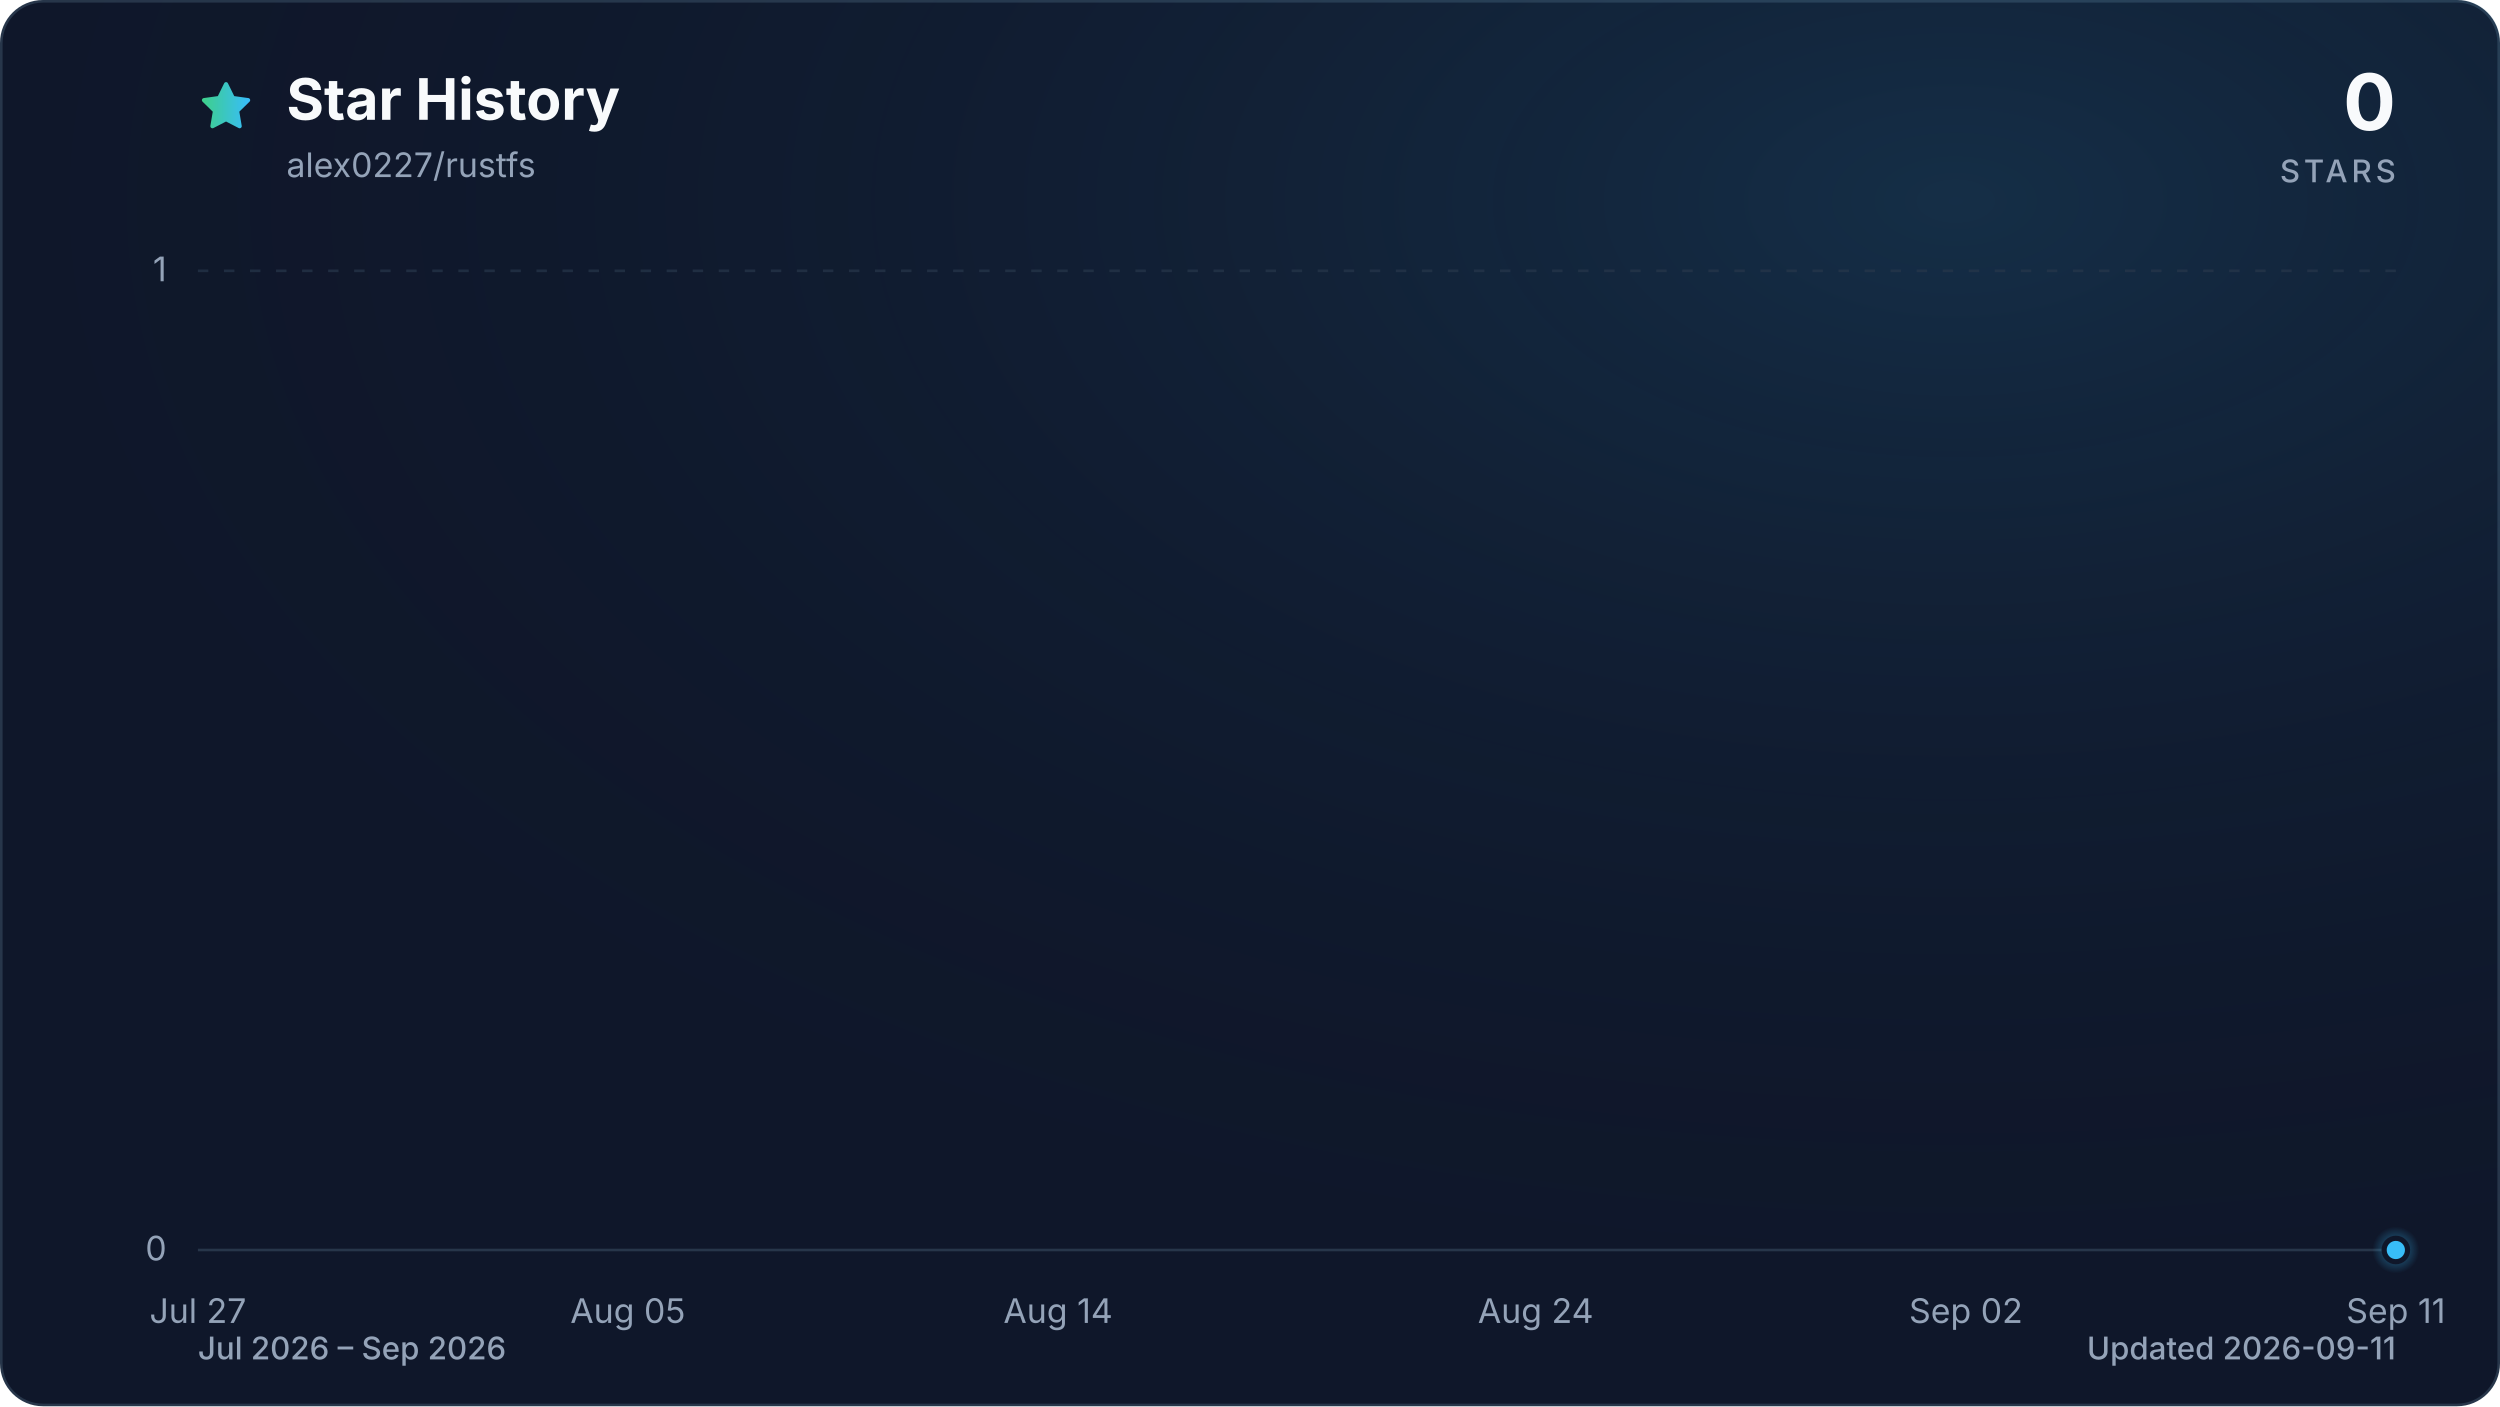
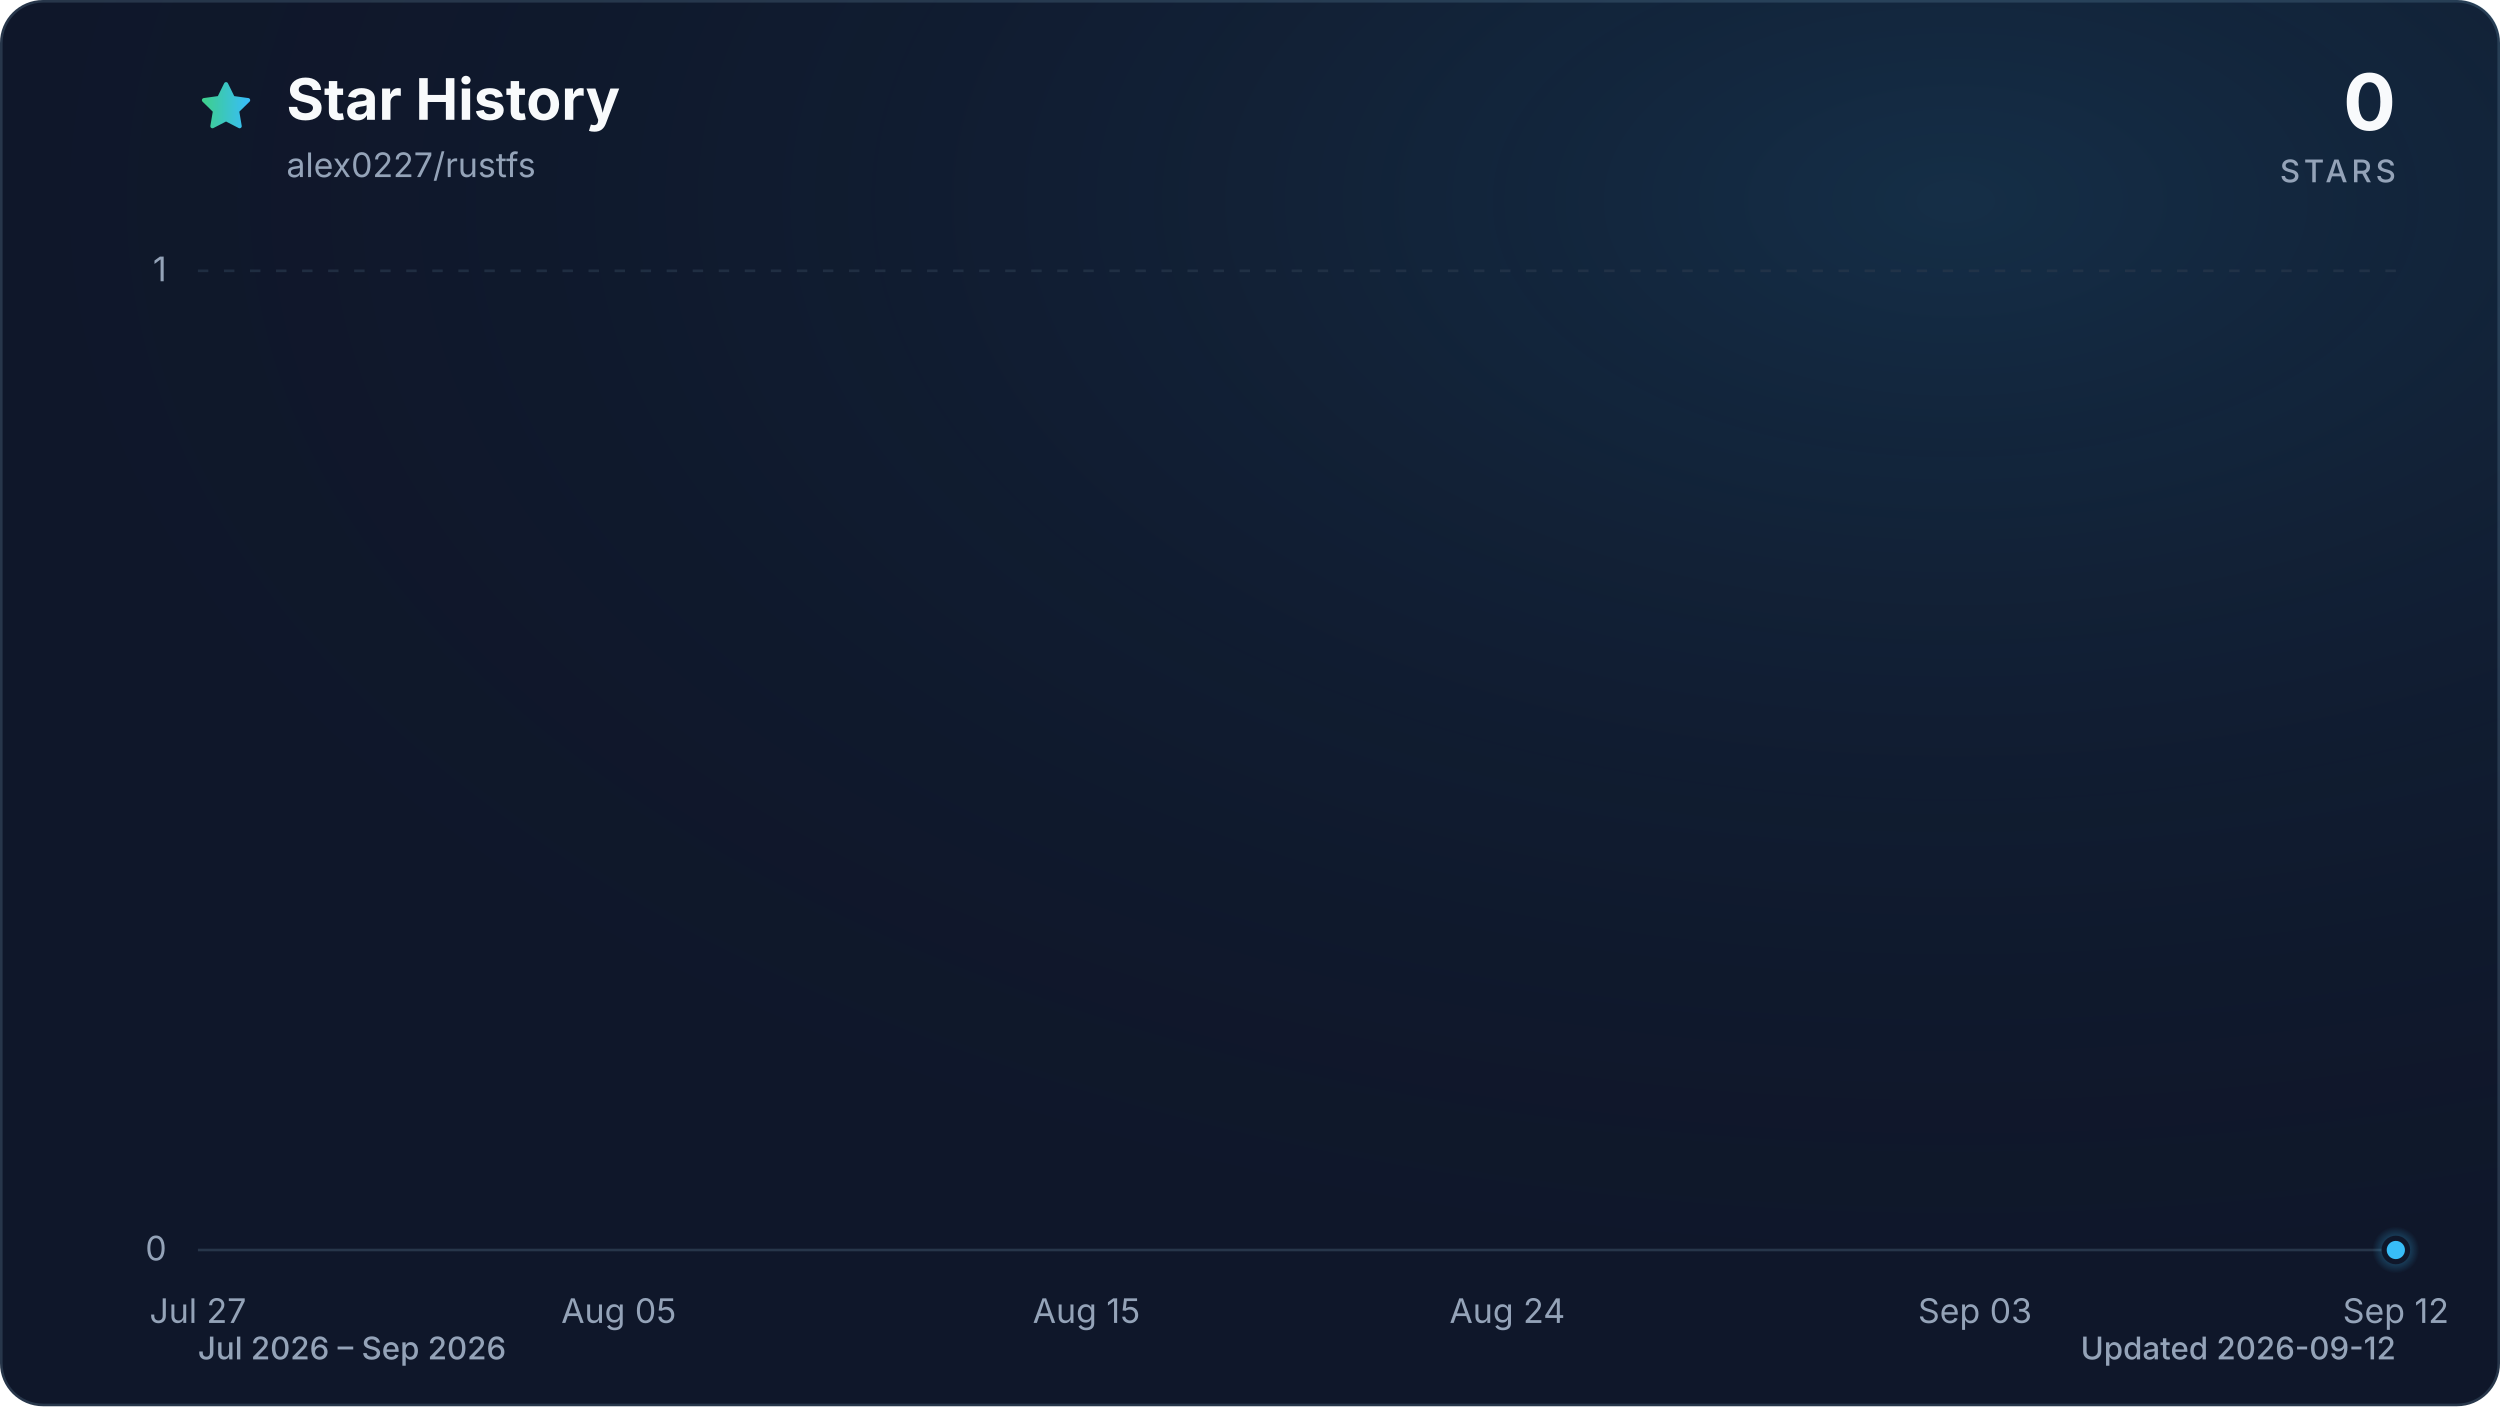
<svg xmlns="http://www.w3.org/2000/svg" viewBox="0 0 960 540" role="img" aria-labelledby="title description" data-style="gradient" data-variant="glow" data-animated="true">
  <defs>
    <linearGradient id="trend" x1="0" y1="0" x2="1" y2="0">
      <stop offset="0%" stop-color="#3ecf8e" />
      <stop offset="100%" stop-color="#38bdf8" />
    </linearGradient>
    <linearGradient id="area" x1="0" y1="0" x2="0" y2="1">
      <stop offset="0%" stop-color="#3ecf8e" stop-opacity="0.30" />
      <stop offset="55%" stop-color="#38bdf8" stop-opacity="0.10" />
      <stop offset="100%" stop-color="#38bdf8" stop-opacity="0.01" />
    </linearGradient>
    <radialGradient id="marker-halo" cx="50%" cy="50%" r="50%">
      <stop offset="0%" stop-color="#38bdf8" stop-opacity="0.55" />
      <stop offset="100%" stop-color="#38bdf8" stop-opacity="0" />
    </radialGradient>
    <radialGradient id="surface-glow" cx="78%" cy="14%" r="80%">
      <stop offset="0%" stop-color="#38bdf8" stop-opacity="0.14" />
      <stop offset="100%" stop-color="#0f172a" stop-opacity="0" />
    </radialGradient>
    <filter id="trend-glow" x="-20%" y="-20%" width="140%" height="140%">
      <feGaussianBlur stdDeviation="7" />
    </filter>
  </defs>
  <style>
.trend-enter{transform-box:fill-box;transform-origin:center;animation:trend-enter 520ms cubic-bezier(0.16,1,0.3,1)}
.marker-enter{transform-box:fill-box;transform-origin:center;animation:marker-enter 320ms cubic-bezier(0.16,1,0.3,1) 200ms both}
.marker-pulse{transform-box:fill-box;transform-origin:center;animation:marker-pulse 2.6s ease-out infinite}
@keyframes trend-enter{from{opacity:.35;transform:translateY(10px)}to{opacity:1;transform:translateY(0)}}
@keyframes marker-enter{from{opacity:0;transform:scale(.4)}to{opacity:1;transform:scale(1)}}
@keyframes marker-pulse{0%{opacity:.5;transform:scale(.7)}70%,100%{opacity:0;transform:scale(2.1)}}
@media (prefers-reduced-motion:reduce){.trend-enter,.marker-enter,.marker-pulse{animation:none!important}}
@media (prefers-reduced-motion:reduce){.marker-pulse{opacity:0}}
</style>
  <rect x="0.5" y="0.5" width="959" height="539" fill="#0f172a" stroke="#27364a" stroke-width="1" rx="16" />
  <rect width="960" height="540" fill="url(#surface-glow)" rx="16" />
  <path d="M12 2.6l2.9 5.9 6.5.9-4.7 4.6 1.1 6.5-5.8-3-5.8 3 1.1-6.5-4.7-4.6 6.5-.9L12 2.6Z" transform="translate(76 30) scale(.9)" fill="url(#trend)" stroke="url(#trend)" stroke-width="1.8" stroke-linejoin="round" aria-hidden="true" />
  <text x="110" y="46" fill="#f8fafc" font-family="ui-sans-serif, system-ui, -apple-system, BlinkMacSystemFont, 'Segoe UI', sans-serif" font-size="22" font-weight="700">Star History</text>
  <text x="110" y="68" fill="#94a3b8" font-family="ui-sans-serif, system-ui, -apple-system, BlinkMacSystemFont, 'Segoe UI', sans-serif" font-size="13">alex0227/rustfs</text>
  <text x="920" y="50" fill="#f8fafc" font-family="ui-sans-serif, system-ui, -apple-system, BlinkMacSystemFont, 'Segoe UI', sans-serif" font-size="30" font-weight="700" text-anchor="end">0</text>
  <text x="920" y="70" fill="#94a3b8" font-family="ui-sans-serif, system-ui, -apple-system, BlinkMacSystemFont, 'Segoe UI', sans-serif" font-size="12" font-weight="500" letter-spacing="1.5" text-anchor="end">STARS</text>
  <line x1="76" y1="480.0" x2="920" y2="480.0" stroke="#27364a" stroke-width="1" stroke-dasharray="0" opacity="1" />
  <text x="64" y="484.0" fill="#94a3b8" font-family="ui-sans-serif, system-ui, -apple-system, BlinkMacSystemFont, 'Segoe UI', sans-serif" font-size="13" text-anchor="end">0</text>
  <line x1="76" y1="104.0" x2="920" y2="104.0" stroke="#27364a" stroke-width="1" stroke-dasharray="4 6" opacity="0.7" />
  <text x="64" y="108.0" fill="#94a3b8" font-family="ui-sans-serif, system-ui, -apple-system, BlinkMacSystemFont, 'Segoe UI', sans-serif" font-size="13" text-anchor="end">1</text>
  <text x="76.0" y="508" fill="#94a3b8" font-family="ui-sans-serif, system-ui, -apple-system, BlinkMacSystemFont, 'Segoe UI', sans-serif" font-size="13" text-anchor="middle">Jul 27</text>
-   <text x="241.1" y="508" fill="#94a3b8" font-family="ui-sans-serif, system-ui, -apple-system, BlinkMacSystemFont, 'Segoe UI', sans-serif" font-size="13" text-anchor="middle">Aug 05</text>
-   <text x="406.3" y="508" fill="#94a3b8" font-family="ui-sans-serif, system-ui, -apple-system, BlinkMacSystemFont, 'Segoe UI', sans-serif" font-size="13" text-anchor="middle">Aug 14</text>
-   <text x="589.7" y="508" fill="#94a3b8" font-family="ui-sans-serif, system-ui, -apple-system, BlinkMacSystemFont, 'Segoe UI', sans-serif" font-size="13" text-anchor="middle">Aug 24</text>
-   <text x="754.9" y="508" fill="#94a3b8" font-family="ui-sans-serif, system-ui, -apple-system, BlinkMacSystemFont, 'Segoe UI', sans-serif" font-size="13" text-anchor="middle">Sep 02</text>
-   <text x="920.0" y="508" fill="#94a3b8" font-family="ui-sans-serif, system-ui, -apple-system, BlinkMacSystemFont, 'Segoe UI', sans-serif" font-size="13" text-anchor="middle">Sep 11</text>
+   <text x="237.6" y="508" fill="#94a3b8" font-family="ui-sans-serif, system-ui, -apple-system, BlinkMacSystemFont, 'Segoe UI', sans-serif" font-size="13" text-anchor="middle">Aug 05</text>
+   <text x="417.2" y="508" fill="#94a3b8" font-family="ui-sans-serif, system-ui, -apple-system, BlinkMacSystemFont, 'Segoe UI', sans-serif" font-size="13" text-anchor="middle">Aug 15</text>
+   <text x="578.8" y="508" fill="#94a3b8" font-family="ui-sans-serif, system-ui, -apple-system, BlinkMacSystemFont, 'Segoe UI', sans-serif" font-size="13" text-anchor="middle">Aug 24</text>
+   <text x="758.4" y="508" fill="#94a3b8" font-family="ui-sans-serif, system-ui, -apple-system, BlinkMacSystemFont, 'Segoe UI', sans-serif" font-size="13" text-anchor="middle">Sep 03</text>
+   <text x="920.0" y="508" fill="#94a3b8" font-family="ui-sans-serif, system-ui, -apple-system, BlinkMacSystemFont, 'Segoe UI', sans-serif" font-size="13" text-anchor="middle">Sep 12</text>
  <g class="trend-enter">
-     <path d="M 76.0 480.0 C 82.1 480.0, 88.2 480.0, 94.3 480.0 C 100.5 480.0, 106.6 480.0, 112.7 480.0 C 118.8 480.0, 124.9 480.0, 131.0 480.0 C 137.2 480.0, 143.3 480.0, 149.4 480.0 C 155.5 480.0, 161.6 480.0, 167.7 480.0 C 173.9 480.0, 180.0 480.0, 186.1 480.0 C 192.2 480.0, 198.3 480.0, 204.4 480.0 C 210.6 480.0, 216.7 480.0, 222.8 480.0 C 228.9 480.0, 235.0 480.0, 241.1 480.0 C 247.2 480.0, 253.4 480.0, 259.5 480.0 C 265.6 480.0, 271.7 480.0, 277.8 480.0 C 283.9 480.0, 290.1 480.0, 296.2 480.0 C 302.3 480.0, 308.4 480.0, 314.5 480.0 C 320.6 480.0, 326.8 480.0, 332.9 480.0 C 339.0 480.0, 345.1 480.0, 351.2 480.0 C 357.3 480.0, 363.4 480.0, 369.6 480.0 C 375.7 480.0, 381.8 480.0, 387.9 480.0 C 394.0 480.0, 400.1 480.0, 406.3 480.0 C 412.4 480.0, 418.5 480.0, 424.6 480.0 C 430.7 480.0, 436.8 480.0, 443.0 480.0 C 449.1 480.0, 455.2 480.0, 461.3 480.0 C 467.4 480.0, 473.5 480.0, 479.7 480.0 C 485.8 480.0, 491.9 480.0, 498.0 480.0 C 504.1 480.0, 510.2 480.0, 516.3 480.0 C 522.5 480.0, 528.6 480.0, 534.7 480.0 C 540.8 480.0, 546.9 480.0, 553.0 480.0 C 559.2 480.0, 565.3 480.0, 571.4 480.0 C 577.5 480.0, 583.6 480.0, 589.7 480.0 C 595.9 480.0, 602.0 480.0, 608.1 480.0 C 614.2 480.0, 620.3 480.0, 626.4 480.0 C 632.6 480.0, 638.7 480.0, 644.8 480.0 C 650.9 480.0, 657.0 480.0, 663.1 480.0 C 669.2 480.0, 675.4 480.0, 681.5 480.0 C 687.6 480.0, 693.7 480.0, 699.8 480.0 C 705.9 480.0, 712.1 480.0, 718.2 480.0 C 724.3 480.0, 730.4 480.0, 736.5 480.0 C 742.6 480.0, 748.8 480.0, 754.9 480.0 C 761.0 480.0, 767.1 480.0, 773.2 480.0 C 779.3 480.0, 785.4 480.0, 791.6 480.0 C 797.7 480.0, 803.8 480.0, 809.9 480.0 C 816.0 480.0, 822.1 480.0, 828.3 480.0 C 834.4 480.0, 840.5 480.0, 846.6 480.0 C 852.7 480.0, 858.8 480.0, 865.0 480.0 C 871.1 480.0, 877.2 480.0, 883.3 480.0 C 889.4 480.0, 895.5 480.0, 901.7 480.0 C 907.8 480.0, 913.9 480.0, 920.0 480.0 L 920.0 480.0 L 76.0 480.0 Z" fill="url(#area)" />
-     <path d="M 76.0 480.0 C 82.1 480.0, 88.2 480.0, 94.3 480.0 C 100.5 480.0, 106.6 480.0, 112.7 480.0 C 118.8 480.0, 124.9 480.0, 131.0 480.0 C 137.2 480.0, 143.3 480.0, 149.4 480.0 C 155.5 480.0, 161.6 480.0, 167.7 480.0 C 173.9 480.0, 180.0 480.0, 186.1 480.0 C 192.2 480.0, 198.3 480.0, 204.4 480.0 C 210.6 480.0, 216.7 480.0, 222.8 480.0 C 228.9 480.0, 235.0 480.0, 241.1 480.0 C 247.2 480.0, 253.4 480.0, 259.5 480.0 C 265.6 480.0, 271.7 480.0, 277.8 480.0 C 283.9 480.0, 290.1 480.0, 296.2 480.0 C 302.3 480.0, 308.4 480.0, 314.5 480.0 C 320.6 480.0, 326.8 480.0, 332.9 480.0 C 339.0 480.0, 345.1 480.0, 351.2 480.0 C 357.3 480.0, 363.4 480.0, 369.6 480.0 C 375.7 480.0, 381.8 480.0, 387.9 480.0 C 394.0 480.0, 400.1 480.0, 406.3 480.0 C 412.4 480.0, 418.5 480.0, 424.6 480.0 C 430.7 480.0, 436.8 480.0, 443.0 480.0 C 449.1 480.0, 455.2 480.0, 461.3 480.0 C 467.4 480.0, 473.5 480.0, 479.7 480.0 C 485.8 480.0, 491.9 480.0, 498.0 480.0 C 504.1 480.0, 510.2 480.0, 516.3 480.0 C 522.5 480.0, 528.6 480.0, 534.7 480.0 C 540.8 480.0, 546.9 480.0, 553.0 480.0 C 559.2 480.0, 565.3 480.0, 571.4 480.0 C 577.5 480.0, 583.6 480.0, 589.7 480.0 C 595.9 480.0, 602.0 480.0, 608.1 480.0 C 614.2 480.0, 620.3 480.0, 626.4 480.0 C 632.6 480.0, 638.7 480.0, 644.8 480.0 C 650.9 480.0, 657.0 480.0, 663.1 480.0 C 669.2 480.0, 675.4 480.0, 681.5 480.0 C 687.6 480.0, 693.7 480.0, 699.8 480.0 C 705.9 480.0, 712.1 480.0, 718.2 480.0 C 724.3 480.0, 730.4 480.0, 736.5 480.0 C 742.6 480.0, 748.8 480.0, 754.9 480.0 C 761.0 480.0, 767.1 480.0, 773.2 480.0 C 779.3 480.0, 785.4 480.0, 791.6 480.0 C 797.7 480.0, 803.8 480.0, 809.9 480.0 C 816.0 480.0, 822.1 480.0, 828.3 480.0 C 834.4 480.0, 840.5 480.0, 846.6 480.0 C 852.7 480.0, 858.8 480.0, 865.0 480.0 C 871.1 480.0, 877.2 480.0, 883.3 480.0 C 889.4 480.0, 895.5 480.0, 901.7 480.0 C 907.8 480.0, 913.9 480.0, 920.0 480.0" fill="none" stroke="url(#trend)" stroke-width="12" stroke-linecap="round" stroke-linejoin="round" opacity="0.16" filter="url(#trend-glow)" />
-     <path d="M 76.0 480.0 C 82.1 480.0, 88.2 480.0, 94.3 480.0 C 100.5 480.0, 106.6 480.0, 112.7 480.0 C 118.8 480.0, 124.9 480.0, 131.0 480.0 C 137.2 480.0, 143.3 480.0, 149.4 480.0 C 155.5 480.0, 161.6 480.0, 167.7 480.0 C 173.9 480.0, 180.0 480.0, 186.1 480.0 C 192.2 480.0, 198.3 480.0, 204.4 480.0 C 210.6 480.0, 216.7 480.0, 222.8 480.0 C 228.9 480.0, 235.0 480.0, 241.1 480.0 C 247.2 480.0, 253.4 480.0, 259.5 480.0 C 265.6 480.0, 271.7 480.0, 277.8 480.0 C 283.9 480.0, 290.1 480.0, 296.2 480.0 C 302.3 480.0, 308.4 480.0, 314.5 480.0 C 320.6 480.0, 326.8 480.0, 332.9 480.0 C 339.0 480.0, 345.1 480.0, 351.2 480.0 C 357.3 480.0, 363.4 480.0, 369.6 480.0 C 375.7 480.0, 381.8 480.0, 387.9 480.0 C 394.0 480.0, 400.1 480.0, 406.3 480.0 C 412.4 480.0, 418.5 480.0, 424.6 480.0 C 430.7 480.0, 436.8 480.0, 443.0 480.0 C 449.1 480.0, 455.2 480.0, 461.3 480.0 C 467.4 480.0, 473.5 480.0, 479.7 480.0 C 485.8 480.0, 491.9 480.0, 498.0 480.0 C 504.1 480.0, 510.2 480.0, 516.3 480.0 C 522.5 480.0, 528.6 480.0, 534.7 480.0 C 540.8 480.0, 546.9 480.0, 553.0 480.0 C 559.2 480.0, 565.3 480.0, 571.4 480.0 C 577.5 480.0, 583.6 480.0, 589.7 480.0 C 595.9 480.0, 602.0 480.0, 608.1 480.0 C 614.2 480.0, 620.3 480.0, 626.4 480.0 C 632.6 480.0, 638.7 480.0, 644.8 480.0 C 650.9 480.0, 657.0 480.0, 663.1 480.0 C 669.2 480.0, 675.4 480.0, 681.5 480.0 C 687.6 480.0, 693.7 480.0, 699.8 480.0 C 705.9 480.0, 712.1 480.0, 718.2 480.0 C 724.3 480.0, 730.4 480.0, 736.5 480.0 C 742.6 480.0, 748.8 480.0, 754.9 480.0 C 761.0 480.0, 767.1 480.0, 773.2 480.0 C 779.3 480.0, 785.4 480.0, 791.6 480.0 C 797.7 480.0, 803.8 480.0, 809.9 480.0 C 816.0 480.0, 822.1 480.0, 828.3 480.0 C 834.4 480.0, 840.5 480.0, 846.6 480.0 C 852.7 480.0, 858.8 480.0, 865.0 480.0 C 871.1 480.0, 877.2 480.0, 883.3 480.0 C 889.4 480.0, 895.5 480.0, 901.7 480.0 C 907.8 480.0, 913.9 480.0, 920.0 480.0" fill="none" stroke="url(#trend)" stroke-width="3" stroke-linecap="round" stroke-linejoin="round" />
+     <path d="M 76.0 480.0 C 82.0 480.0, 88.0 480.0, 94.0 480.0 C 99.9 480.0, 105.9 480.0, 111.9 480.0 C 117.9 480.0, 123.9 480.0, 129.9 480.0 C 135.9 480.0, 141.8 480.0, 147.8 480.0 C 153.8 480.0, 159.8 480.0, 165.8 480.0 C 171.8 480.0, 177.8 480.0, 183.7 480.0 C 189.7 480.0, 195.7 480.0, 201.7 480.0 C 207.7 480.0, 213.7 480.0, 219.7 480.0 C 225.6 480.0, 231.6 480.0, 237.6 480.0 C 243.6 480.0, 249.6 480.0, 255.6 480.0 C 261.6 480.0, 267.5 480.0, 273.5 480.0 C 279.5 480.0, 285.5 480.0, 291.5 480.0 C 297.5 480.0, 303.5 480.0, 309.4 480.0 C 315.4 480.0, 321.4 480.0, 327.4 480.0 C 333.4 480.0, 339.4 480.0, 345.4 480.0 C 351.3 480.0, 357.3 480.0, 363.3 480.0 C 369.3 480.0, 375.3 480.0, 381.3 480.0 C 387.3 480.0, 393.2 480.0, 399.2 480.0 C 405.2 480.0, 411.2 480.0, 417.2 480.0 C 423.2 480.0, 429.2 480.0, 435.1 480.0 C 441.1 480.0, 447.1 480.0, 453.1 480.0 C 459.1 480.0, 465.1 480.0, 471.1 480.0 C 477.0 480.0, 483.0 480.0, 489.0 480.0 C 495.0 480.0, 501.0 480.0, 507.0 480.0 C 513.0 480.0, 519.0 480.0, 524.9 480.0 C 530.9 480.0, 536.9 480.0, 542.9 480.0 C 548.9 480.0, 554.9 480.0, 560.9 480.0 C 566.8 480.0, 572.8 480.0, 578.8 480.0 C 584.8 480.0, 590.8 480.0, 596.8 480.0 C 602.8 480.0, 608.7 480.0, 614.7 480.0 C 620.7 480.0, 626.7 480.0, 632.7 480.0 C 638.7 480.0, 644.7 480.0, 650.6 480.0 C 656.6 480.0, 662.6 480.0, 668.6 480.0 C 674.6 480.0, 680.6 480.0, 686.6 480.0 C 692.5 480.0, 698.5 480.0, 704.5 480.0 C 710.5 480.0, 716.5 480.0, 722.5 480.0 C 728.5 480.0, 734.4 480.0, 740.4 480.0 C 746.4 480.0, 752.4 480.0, 758.4 480.0 C 764.4 480.0, 770.4 480.0, 776.3 480.0 C 782.3 480.0, 788.3 480.0, 794.3 480.0 C 800.3 480.0, 806.3 480.0, 812.3 480.0 C 818.2 480.0, 824.2 480.0, 830.2 480.0 C 836.2 480.0, 842.2 480.0, 848.2 480.0 C 854.2 480.0, 860.1 480.0, 866.1 480.0 C 872.1 480.0, 878.1 480.0, 884.1 480.0 C 890.1 480.0, 896.1 480.0, 902.0 480.0 C 908.0 480.0, 914.0 480.0, 920.0 480.0 L 920.0 480.0 L 76.0 480.0 Z" fill="url(#area)" />
+     <path d="M 76.0 480.0 C 82.0 480.0, 88.0 480.0, 94.0 480.0 C 99.9 480.0, 105.9 480.0, 111.9 480.0 C 117.9 480.0, 123.9 480.0, 129.9 480.0 C 135.9 480.0, 141.8 480.0, 147.8 480.0 C 153.8 480.0, 159.8 480.0, 165.8 480.0 C 171.8 480.0, 177.8 480.0, 183.7 480.0 C 189.7 480.0, 195.7 480.0, 201.7 480.0 C 207.7 480.0, 213.7 480.0, 219.7 480.0 C 225.6 480.0, 231.6 480.0, 237.6 480.0 C 243.6 480.0, 249.6 480.0, 255.6 480.0 C 261.6 480.0, 267.5 480.0, 273.5 480.0 C 279.5 480.0, 285.5 480.0, 291.5 480.0 C 297.5 480.0, 303.5 480.0, 309.4 480.0 C 315.4 480.0, 321.4 480.0, 327.4 480.0 C 333.4 480.0, 339.4 480.0, 345.4 480.0 C 351.3 480.0, 357.3 480.0, 363.3 480.0 C 369.3 480.0, 375.3 480.0, 381.3 480.0 C 387.3 480.0, 393.2 480.0, 399.2 480.0 C 405.2 480.0, 411.2 480.0, 417.2 480.0 C 423.2 480.0, 429.2 480.0, 435.1 480.0 C 441.1 480.0, 447.1 480.0, 453.1 480.0 C 459.1 480.0, 465.1 480.0, 471.1 480.0 C 477.0 480.0, 483.0 480.0, 489.0 480.0 C 495.0 480.0, 501.0 480.0, 507.0 480.0 C 513.0 480.0, 519.0 480.0, 524.9 480.0 C 530.9 480.0, 536.9 480.0, 542.9 480.0 C 548.9 480.0, 554.9 480.0, 560.9 480.0 C 566.8 480.0, 572.8 480.0, 578.8 480.0 C 584.8 480.0, 590.8 480.0, 596.8 480.0 C 602.8 480.0, 608.7 480.0, 614.7 480.0 C 620.7 480.0, 626.7 480.0, 632.7 480.0 C 638.7 480.0, 644.7 480.0, 650.6 480.0 C 656.6 480.0, 662.6 480.0, 668.6 480.0 C 674.6 480.0, 680.6 480.0, 686.6 480.0 C 692.5 480.0, 698.5 480.0, 704.5 480.0 C 710.5 480.0, 716.5 480.0, 722.5 480.0 C 728.5 480.0, 734.4 480.0, 740.4 480.0 C 746.4 480.0, 752.4 480.0, 758.4 480.0 C 764.4 480.0, 770.4 480.0, 776.3 480.0 C 782.3 480.0, 788.3 480.0, 794.3 480.0 C 800.3 480.0, 806.3 480.0, 812.3 480.0 C 818.2 480.0, 824.2 480.0, 830.2 480.0 C 836.2 480.0, 842.2 480.0, 848.2 480.0 C 854.2 480.0, 860.1 480.0, 866.1 480.0 C 872.1 480.0, 878.1 480.0, 884.1 480.0 C 890.1 480.0, 896.1 480.0, 902.0 480.0 C 908.0 480.0, 914.0 480.0, 920.0 480.0" fill="none" stroke="url(#trend)" stroke-width="12" stroke-linecap="round" stroke-linejoin="round" opacity="0.16" filter="url(#trend-glow)" />
+     <path d="M 76.0 480.0 C 82.0 480.0, 88.0 480.0, 94.0 480.0 C 99.9 480.0, 105.9 480.0, 111.9 480.0 C 117.9 480.0, 123.9 480.0, 129.9 480.0 C 135.9 480.0, 141.8 480.0, 147.8 480.0 C 153.8 480.0, 159.8 480.0, 165.8 480.0 C 171.8 480.0, 177.8 480.0, 183.7 480.0 C 189.7 480.0, 195.7 480.0, 201.7 480.0 C 207.7 480.0, 213.7 480.0, 219.7 480.0 C 225.6 480.0, 231.6 480.0, 237.6 480.0 C 243.6 480.0, 249.6 480.0, 255.6 480.0 C 261.6 480.0, 267.5 480.0, 273.5 480.0 C 279.5 480.0, 285.5 480.0, 291.5 480.0 C 297.5 480.0, 303.5 480.0, 309.4 480.0 C 315.4 480.0, 321.4 480.0, 327.4 480.0 C 333.4 480.0, 339.4 480.0, 345.4 480.0 C 351.3 480.0, 357.3 480.0, 363.3 480.0 C 369.3 480.0, 375.3 480.0, 381.3 480.0 C 387.3 480.0, 393.2 480.0, 399.2 480.0 C 405.2 480.0, 411.2 480.0, 417.2 480.0 C 423.2 480.0, 429.2 480.0, 435.1 480.0 C 441.1 480.0, 447.1 480.0, 453.1 480.0 C 459.1 480.0, 465.1 480.0, 471.1 480.0 C 477.0 480.0, 483.0 480.0, 489.0 480.0 C 495.0 480.0, 501.0 480.0, 507.0 480.0 C 513.0 480.0, 519.0 480.0, 524.9 480.0 C 530.9 480.0, 536.9 480.0, 542.9 480.0 C 548.9 480.0, 554.9 480.0, 560.9 480.0 C 566.8 480.0, 572.8 480.0, 578.8 480.0 C 584.8 480.0, 590.8 480.0, 596.8 480.0 C 602.8 480.0, 608.7 480.0, 614.7 480.0 C 620.7 480.0, 626.7 480.0, 632.7 480.0 C 638.7 480.0, 644.7 480.0, 650.6 480.0 C 656.6 480.0, 662.6 480.0, 668.6 480.0 C 674.6 480.0, 680.6 480.0, 686.6 480.0 C 692.5 480.0, 698.5 480.0, 704.5 480.0 C 710.5 480.0, 716.5 480.0, 722.5 480.0 C 728.5 480.0, 734.4 480.0, 740.4 480.0 C 746.4 480.0, 752.4 480.0, 758.4 480.0 C 764.4 480.0, 770.4 480.0, 776.3 480.0 C 782.3 480.0, 788.3 480.0, 794.3 480.0 C 800.3 480.0, 806.3 480.0, 812.3 480.0 C 818.2 480.0, 824.2 480.0, 830.2 480.0 C 836.2 480.0, 842.2 480.0, 848.2 480.0 C 854.2 480.0, 860.1 480.0, 866.1 480.0 C 872.1 480.0, 878.1 480.0, 884.1 480.0 C 890.1 480.0, 896.1 480.0, 902.0 480.0 C 908.0 480.0, 914.0 480.0, 920.0 480.0" fill="none" stroke="url(#trend)" stroke-width="3" stroke-linecap="round" stroke-linejoin="round" />
  </g>
  <g class="marker-enter">
    <circle class="marker-pulse" cx="920.0" cy="480.0" r="9" fill="url(#marker-halo)" />
    <circle cx="920.0" cy="480.0" r="4.5" fill="#38bdf8" stroke="#0f172a" stroke-width="2" />
  </g>
  <text x="76" y="522" fill="#94a3b8" font-family="ui-sans-serif, system-ui, -apple-system, BlinkMacSystemFont, 'Segoe UI', sans-serif" font-size="12" font-weight="500">Jul 2026 – Sep 2026</text>
-   <text x="920" y="522" fill="#94a3b8" font-family="ui-sans-serif, system-ui, -apple-system, BlinkMacSystemFont, 'Segoe UI', sans-serif" font-size="12" font-weight="500" text-anchor="end">Updated 2026-09-11</text>
+   <text x="920" y="522" fill="#94a3b8" font-family="ui-sans-serif, system-ui, -apple-system, BlinkMacSystemFont, 'Segoe UI', sans-serif" font-size="12" font-weight="500" text-anchor="end">Updated 2026-09-12</text>
</svg>
